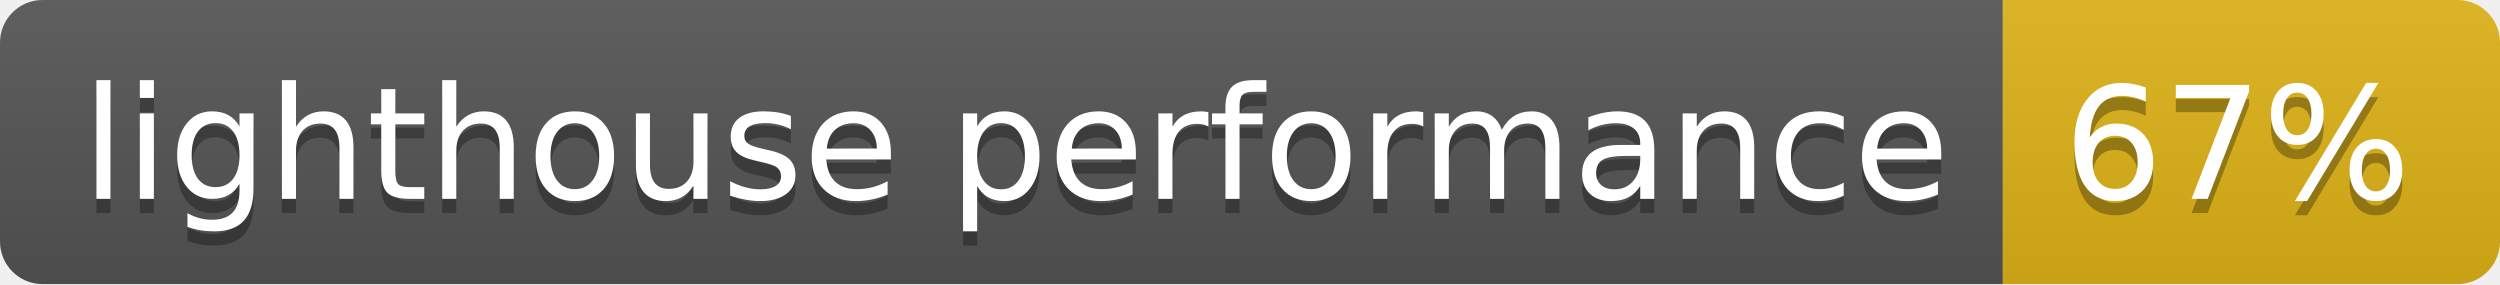
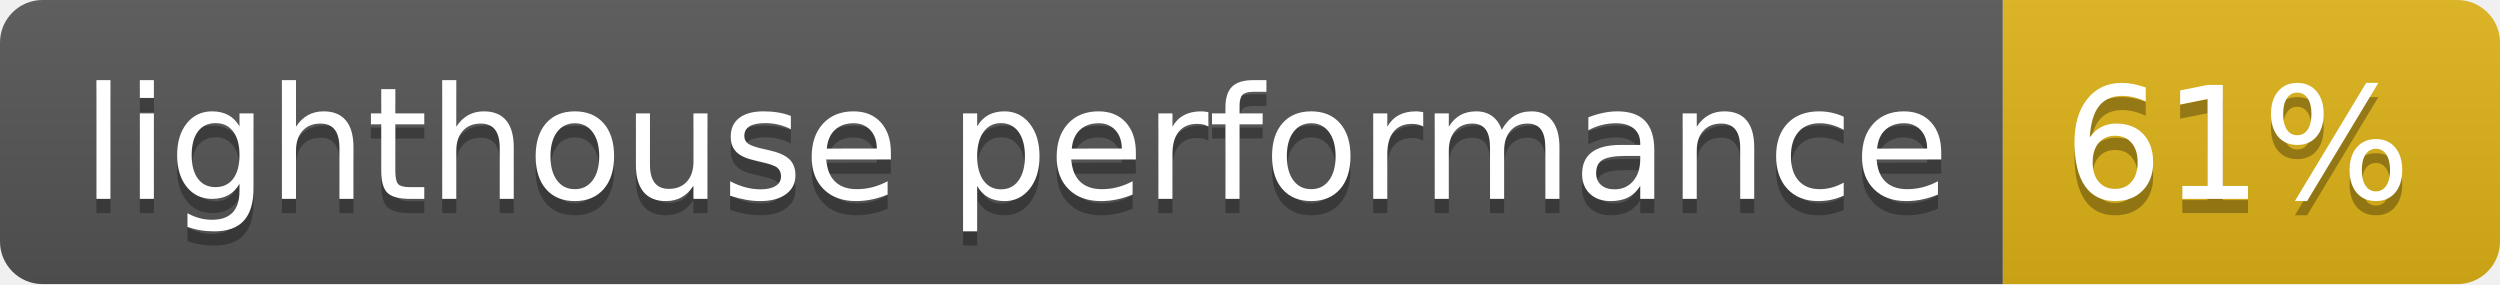
- <svg xmlns="http://www.w3.org/2000/svg" width="176" height="20" role="img" aria-label="lighthouse performance: 67%">
+ <svg xmlns="http://www.w3.org/2000/svg" width="176" height="20" role="img" aria-label="lighthouse performance: 61%">
  <linearGradient id="s" x2="0" y2="100%">
    <stop offset="0" stop-color="#bbb" stop-opacity=".1" />
    <stop offset="1" stop-opacity=".1" />
  </linearGradient>
  <clipPath id="r">
    <rect width="176" height="20" rx="3" fill="#fff" />
  </clipPath>
  <g clip-path="url(#r)">
    <rect width="141" height="20" fill="#555" />
    <rect x="141" width="35" height="20" fill="#dfb317" />
    <rect width="176" height="20" fill="url(#s)" />
  </g>
  <g fill="#fff" text-anchor="middle" font-family="Verdana,Geneva,DejaVu Sans,sans-serif" text-rendering="geometricPrecision" font-size="110">
    <text aria-hidden="true" x="715" y="150" fill="#010101" fill-opacity=".3" transform="scale(.1)" textLength="1310">lighthouse performance</text>
    <text x="715" y="140" transform="scale(.1)" fill="#fff" textLength="1310">lighthouse performance</text>
-     <text aria-hidden="true" x="1575" y="150" fill="#010101" fill-opacity=".3" transform="scale(.1)" textLength="250">67%</text>
-     <text x="1575" y="140" transform="scale(.1)" fill="#fff" textLength="250">67%</text>
+     <text aria-hidden="true" x="1575" y="150" fill="#010101" fill-opacity=".3" transform="scale(.1)" textLength="250">61%</text>
+     <text x="1575" y="140" transform="scale(.1)" fill="#fff" textLength="250">61%</text>
  </g>
</svg>
